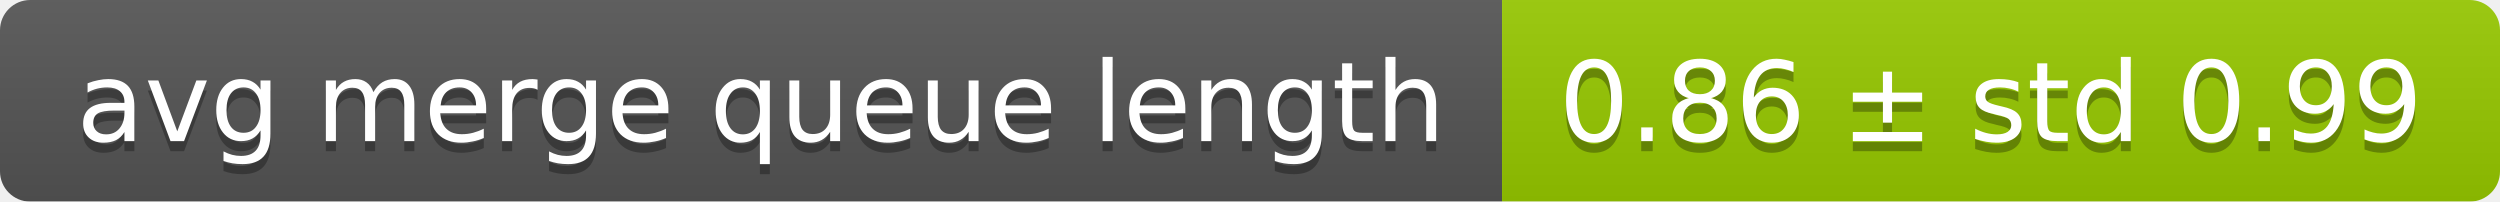
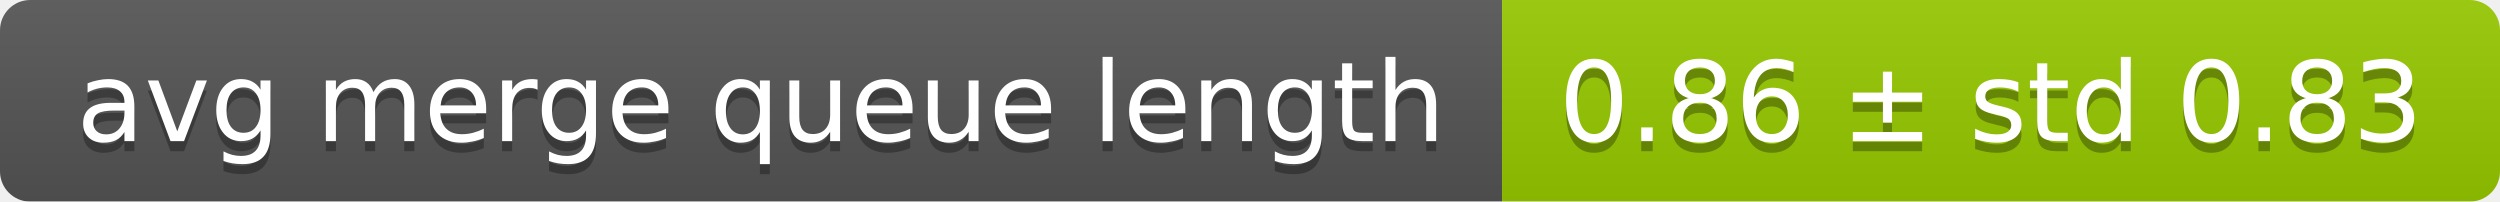
<svg xmlns="http://www.w3.org/2000/svg" width="248" height="20">
  <linearGradient id="smooth" x2="0" y2="100%">
    <stop offset="0" stop-color="#bbb" stop-opacity=".1" />
    <stop offset="1" stop-opacity=".1" />
  </linearGradient>
  <mask id="round">
    <rect width="248" height="20" rx="3" fill="#fff" />
  </mask>
  <g mask="url(#round)">
    <rect width="149" height="20" fill="#555" />
    <rect x="149" width="99" height="20" fill="#97ca00" />
    <rect width="248" height="20" fill="url(#smooth)" />
  </g>
  <g fill="#fff" text-anchor="middle" font-family="DejaVu Sans,Verdana,Geneva,sans-serif" font-size="11">
    <text x="75.5" y="15" fill="#010101" fill-opacity=".3">avg merge queue length</text>
    <text x="75.5" y="14">avg merge queue length</text>
-     <text x="197.5" y="15" fill="#010101" fill-opacity=".3">0.86 ± std 0.99</text>
-     <text x="197.5" y="14">0.86 ± std 0.99</text>
+     <text x="197.5" y="15" fill="#010101" fill-opacity=".3">0.86 ± std 0.83</text>
+     <text x="197.5" y="14">0.86 ± std 0.83</text>
  </g>
</svg>
